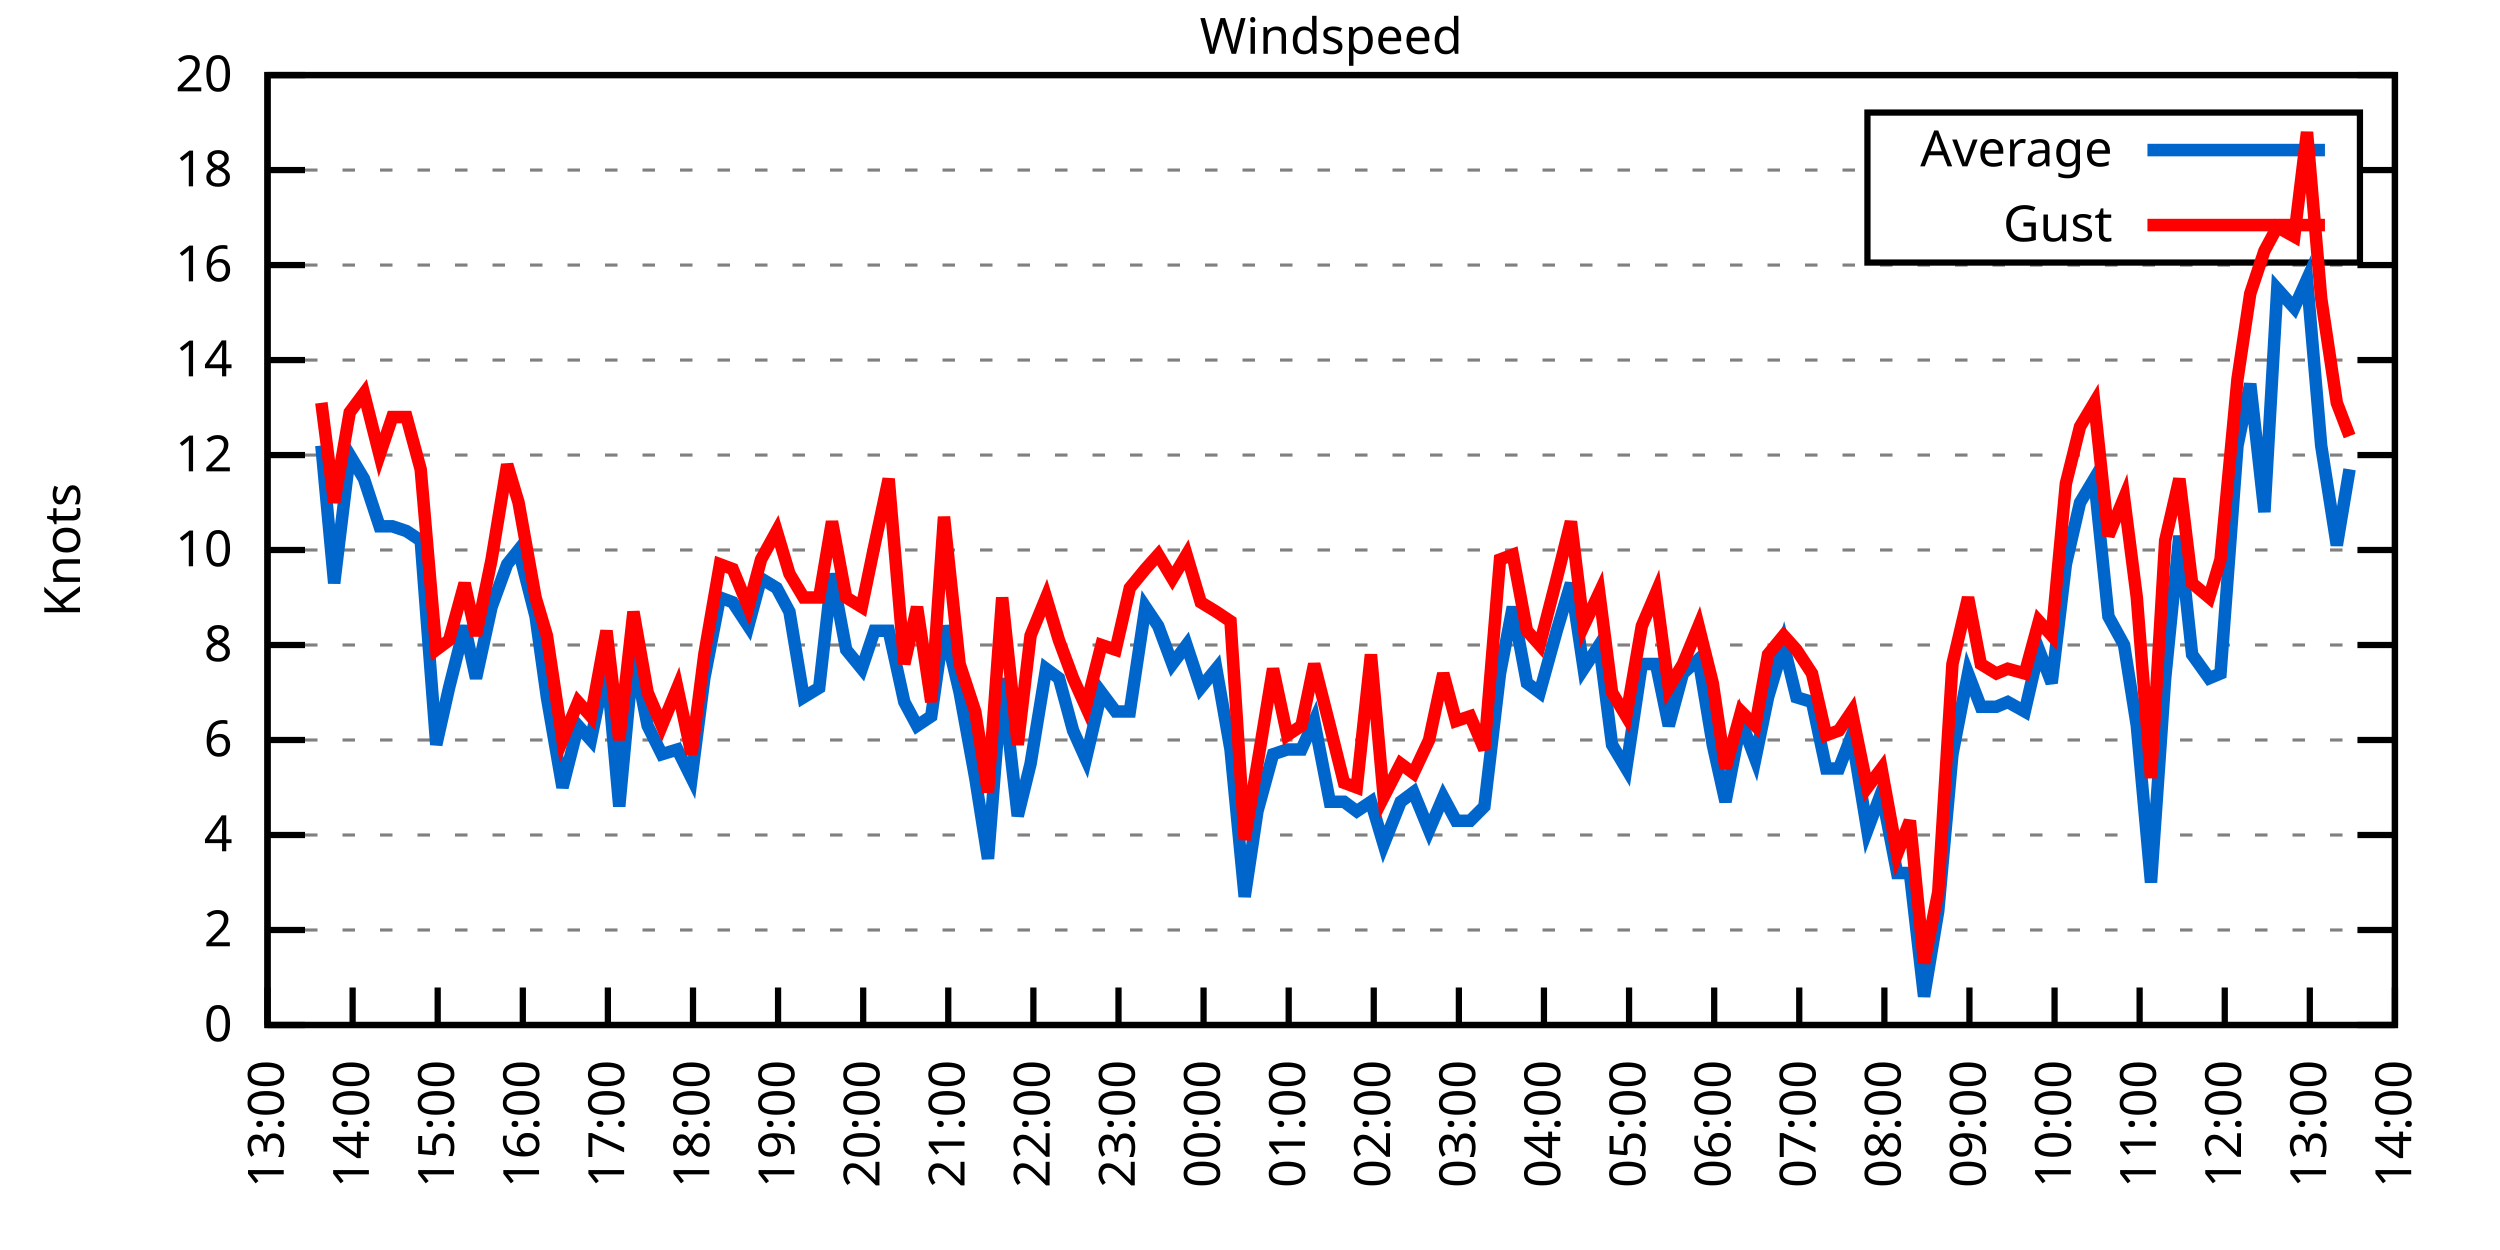
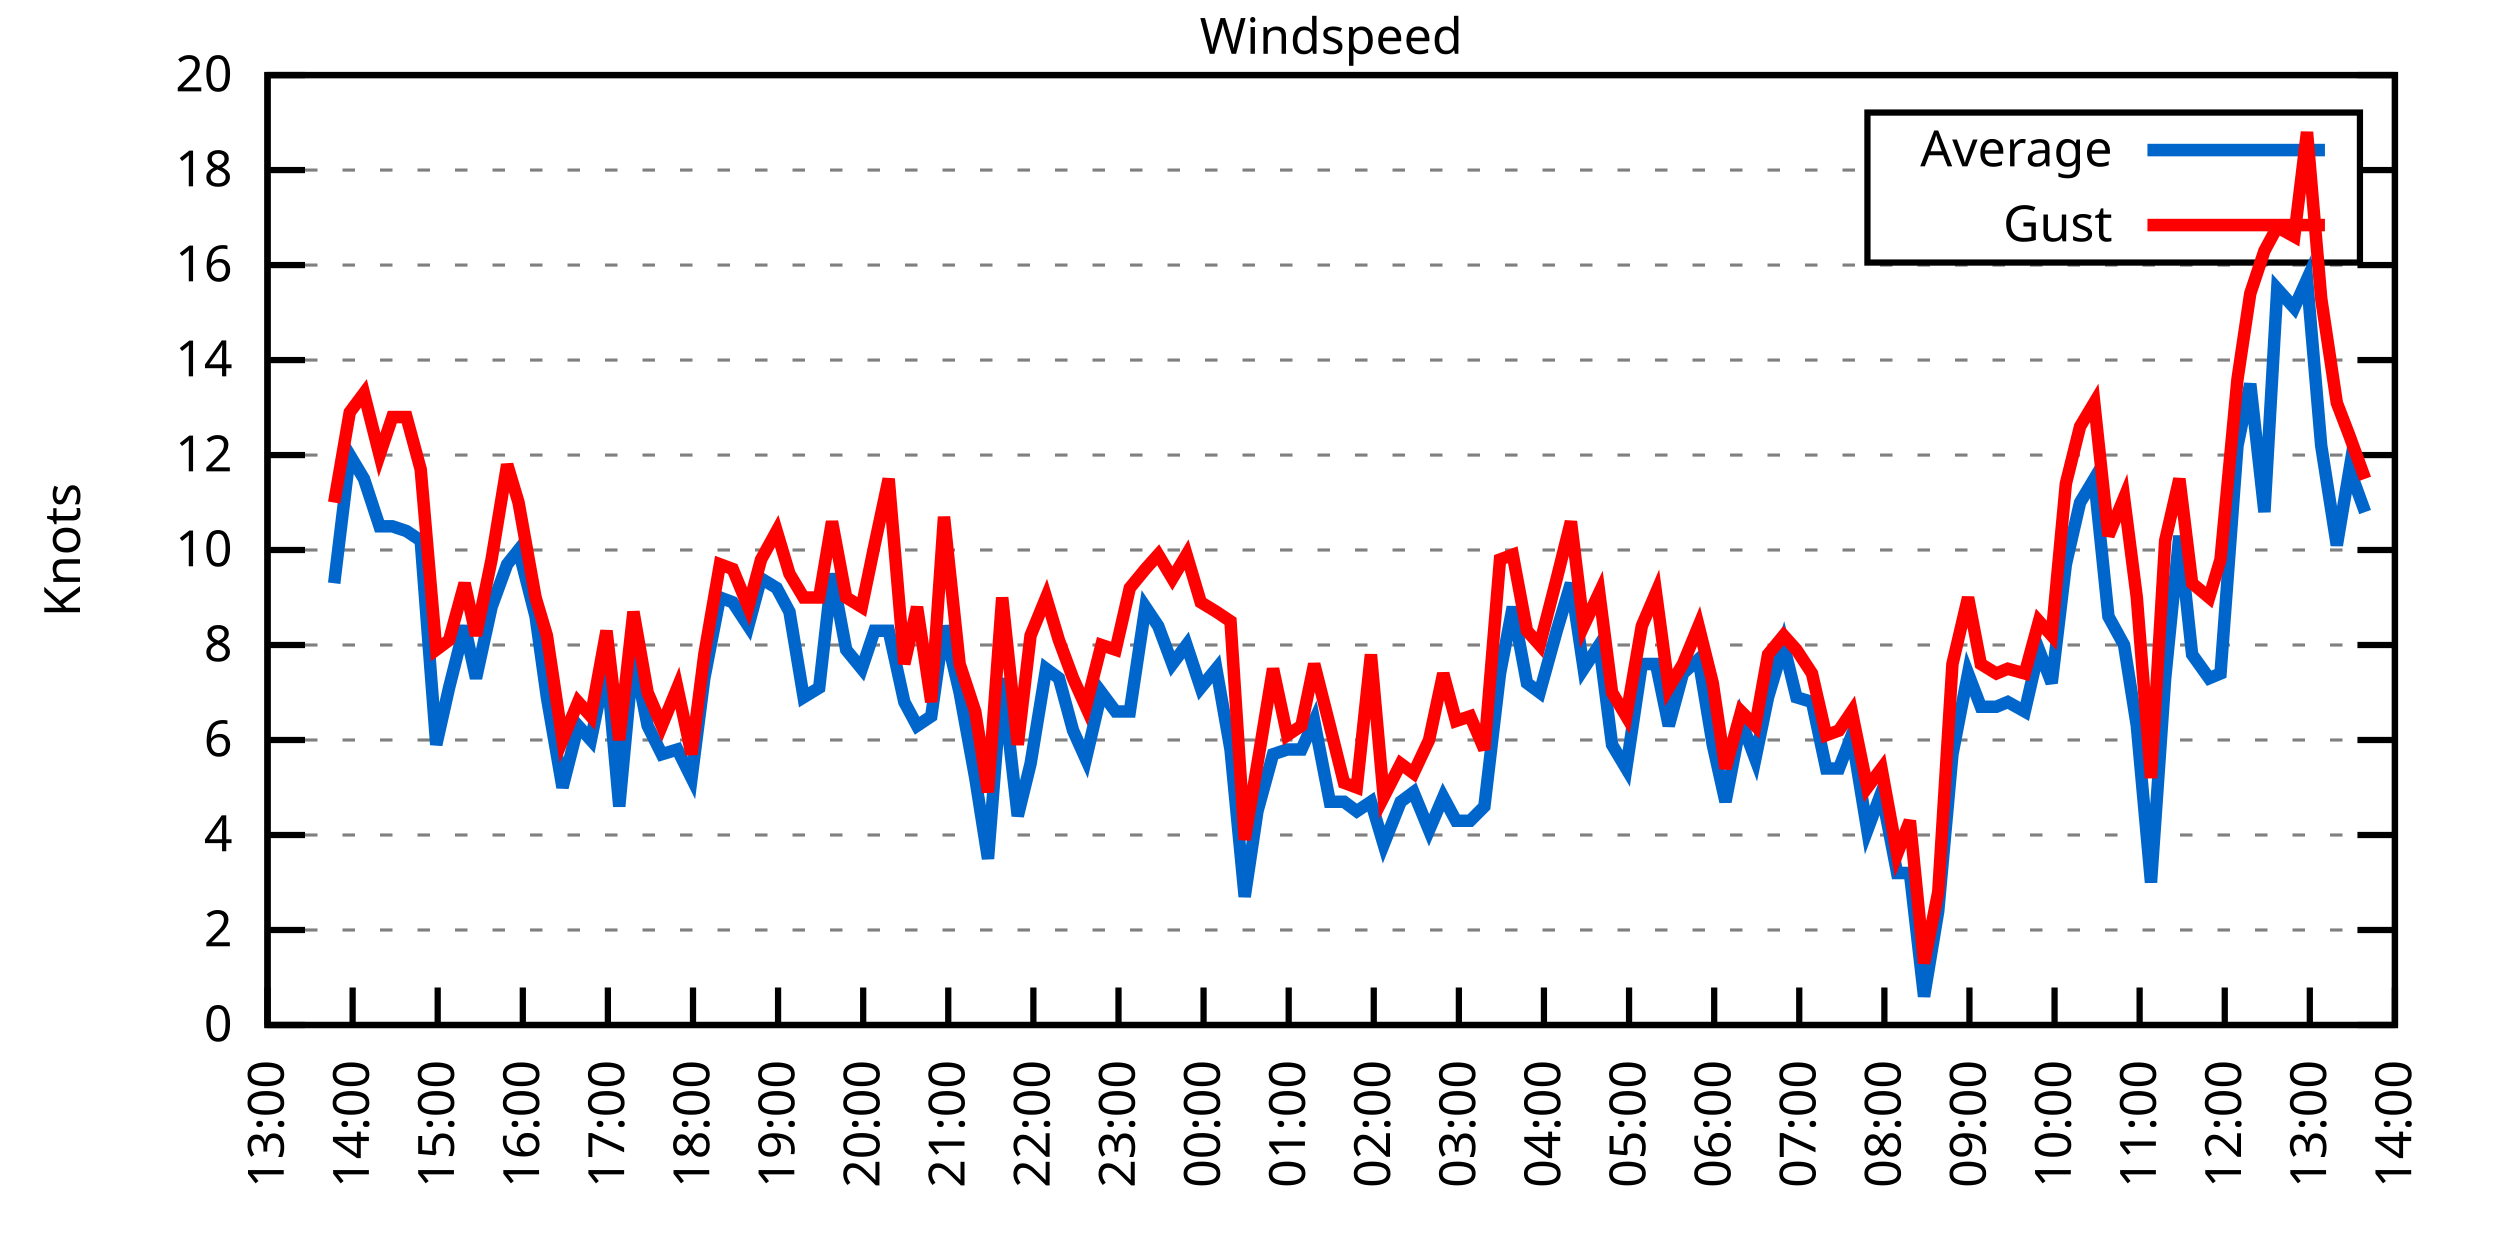
<svg xmlns="http://www.w3.org/2000/svg" xmlns:xlink="http://www.w3.org/1999/xlink" width="400" height="200" viewBox="0 0 400 200">
  <g id="gnuplot_canvas">
    <rect x="0" y="0" width="400" height="200" fill="none" />
    <defs>
      <circle id="gpDot" r="0.5" stroke-width="0.5" stroke="currentColor" />
      <path id="gpPt0" stroke-width="0.333" stroke="currentColor" d="M-1,0 h2 M0,-1 v2" />
      <path id="gpPt1" stroke-width="0.333" stroke="currentColor" d="M-1,-1 L1,1 M1,-1 L-1,1" />
      <path id="gpPt2" stroke-width="0.333" stroke="currentColor" d="M-1,0 L1,0 M0,-1 L0,1 M-1,-1 L1,1 M-1,1 L1,-1" />
      <rect id="gpPt3" stroke-width="0.333" stroke="currentColor" x="-1" y="-1" width="2" height="2" />
      <rect id="gpPt4" stroke-width="0.333" stroke="currentColor" fill="currentColor" x="-1" y="-1" width="2" height="2" />
      <circle id="gpPt5" stroke-width="0.333" stroke="currentColor" cx="0" cy="0" r="1" />
      <use xlink:href="#gpPt5" id="gpPt6" fill="currentColor" stroke="none" />
      <path id="gpPt7" stroke-width="0.333" stroke="currentColor" d="M0,-1.33 L-1.33,0.67 L1.33,0.67 z" />
      <use xlink:href="#gpPt7" id="gpPt8" fill="currentColor" stroke="none" />
      <use xlink:href="#gpPt7" id="gpPt9" stroke="currentColor" transform="rotate(180)" />
      <use xlink:href="#gpPt9" id="gpPt10" fill="currentColor" stroke="none" />
      <use xlink:href="#gpPt3" id="gpPt11" stroke="currentColor" transform="rotate(45)" />
      <use xlink:href="#gpPt11" id="gpPt12" fill="currentColor" stroke="none" />
      <path id="gpPt13" stroke-width="0.333" stroke="currentColor" d="M0,1.330 L1.265,0.411 L0.782,-1.067 L-0.782,-1.076 L-1.265,0.411 z" />
      <use xlink:href="#gpPt13" id="gpPt14" fill="currentColor" stroke="none" />
      <filter id="textbox" filterUnits="objectBoundingBox" x="0" y="0" height="1" width="1">
        <feFlood flood-color="white" flood-opacity="1" result="bgnd" />
        <feComposite in="SourceGraphic" in2="bgnd" operator="atop" />
      </filter>
      <filter id="greybox" filterUnits="objectBoundingBox" x="0" y="0" height="1" width="1">
        <feFlood flood-color="lightgrey" flood-opacity="1" result="grey" />
        <feComposite in="SourceGraphic" in2="grey" operator="atop" />
      </filter>
    </defs>
    <g fill="none" color="white" stroke="currentColor" stroke-width="1.00" stroke-linecap="butt" stroke-linejoin="miter">
</g>
    <g fill="none" color="black" stroke="currentColor" stroke-width="1.00" stroke-linecap="butt" stroke-linejoin="miter">
      <g stroke="none" shape-rendering="crispEdges">
        <polygon fill="rgb(255, 255, 255)" points="42.80,164.00 383.18,164.00 383.18,12.02 42.80,12.02 " />
      </g>
    </g>
    <g fill="none" color="black" stroke="currentColor" stroke-width="1.00" stroke-linecap="butt" stroke-linejoin="miter">
</g>
    <g fill="none" color="black" stroke="black" stroke-width="0.50" stroke-linecap="butt" stroke-linejoin="miter">
</g>
    <g fill="none" color="gray" stroke="currentColor" stroke-width="0.50" stroke-linecap="butt" stroke-linejoin="miter">
      <path stroke="gray" stroke-dasharray="2,4" class="gridline" d="M42.80,164.00 L383.19,164.00  " />
    </g>
    <g fill="none" color="gray" stroke="gray" stroke-width="1.00" stroke-linecap="butt" stroke-linejoin="miter">
</g>
    <g fill="none" color="black" stroke="currentColor" stroke-width="1.00" stroke-linecap="butt" stroke-linejoin="miter">
      <path stroke="black" d="M42.80,164.00 L48.80,164.00 M383.19,164.00 L377.19,164.00  " />
      <g transform="translate(37.20,166.60)" stroke="none" fill="black" font-family="Sans" font-size="8.00" text-anchor="end">
        <text>
          <tspan font-family="Sans"> 0</tspan>
        </text>
      </g>
    </g>
    <g fill="none" color="black" stroke="currentColor" stroke-width="1.00" stroke-linecap="butt" stroke-linejoin="miter">
</g>
    <g fill="none" color="black" stroke="black" stroke-width="0.50" stroke-linecap="butt" stroke-linejoin="miter">
</g>
    <g fill="none" color="gray" stroke="currentColor" stroke-width="0.50" stroke-linecap="butt" stroke-linejoin="miter">
      <path stroke="gray" stroke-dasharray="2,4" class="gridline" d="M42.80,148.80 L383.19,148.80  " />
    </g>
    <g fill="none" color="gray" stroke="gray" stroke-width="1.00" stroke-linecap="butt" stroke-linejoin="miter">
</g>
    <g fill="none" color="black" stroke="currentColor" stroke-width="1.00" stroke-linecap="butt" stroke-linejoin="miter">
      <path stroke="black" d="M42.80,148.80 L48.80,148.80 M383.19,148.80 L377.19,148.80  " />
      <g transform="translate(37.20,151.40)" stroke="none" fill="black" font-family="Sans" font-size="8.00" text-anchor="end">
        <text>
          <tspan font-family="Sans"> 2</tspan>
        </text>
      </g>
    </g>
    <g fill="none" color="black" stroke="currentColor" stroke-width="1.00" stroke-linecap="butt" stroke-linejoin="miter">
</g>
    <g fill="none" color="black" stroke="black" stroke-width="0.50" stroke-linecap="butt" stroke-linejoin="miter">
</g>
    <g fill="none" color="gray" stroke="currentColor" stroke-width="0.50" stroke-linecap="butt" stroke-linejoin="miter">
      <path stroke="gray" stroke-dasharray="2,4" class="gridline" d="M42.80,133.60 L383.19,133.60  " />
    </g>
    <g fill="none" color="gray" stroke="gray" stroke-width="1.00" stroke-linecap="butt" stroke-linejoin="miter">
</g>
    <g fill="none" color="black" stroke="currentColor" stroke-width="1.00" stroke-linecap="butt" stroke-linejoin="miter">
      <path stroke="black" d="M42.80,133.60 L48.80,133.60 M383.19,133.60 L377.19,133.60  " />
      <g transform="translate(37.20,136.20)" stroke="none" fill="black" font-family="Sans" font-size="8.00" text-anchor="end">
        <text>
          <tspan font-family="Sans"> 4</tspan>
        </text>
      </g>
    </g>
    <g fill="none" color="black" stroke="currentColor" stroke-width="1.00" stroke-linecap="butt" stroke-linejoin="miter">
</g>
    <g fill="none" color="black" stroke="black" stroke-width="0.50" stroke-linecap="butt" stroke-linejoin="miter">
</g>
    <g fill="none" color="gray" stroke="currentColor" stroke-width="0.50" stroke-linecap="butt" stroke-linejoin="miter">
      <path stroke="gray" stroke-dasharray="2,4" class="gridline" d="M42.80,118.40 L383.19,118.40  " />
    </g>
    <g fill="none" color="gray" stroke="gray" stroke-width="1.00" stroke-linecap="butt" stroke-linejoin="miter">
</g>
    <g fill="none" color="black" stroke="currentColor" stroke-width="1.00" stroke-linecap="butt" stroke-linejoin="miter">
      <path stroke="black" d="M42.80,118.40 L48.80,118.40 M383.19,118.40 L377.19,118.40  " />
      <g transform="translate(37.20,121.00)" stroke="none" fill="black" font-family="Sans" font-size="8.00" text-anchor="end">
        <text>
          <tspan font-family="Sans"> 6</tspan>
        </text>
      </g>
    </g>
    <g fill="none" color="black" stroke="currentColor" stroke-width="1.00" stroke-linecap="butt" stroke-linejoin="miter">
</g>
    <g fill="none" color="black" stroke="black" stroke-width="0.50" stroke-linecap="butt" stroke-linejoin="miter">
</g>
    <g fill="none" color="gray" stroke="currentColor" stroke-width="0.50" stroke-linecap="butt" stroke-linejoin="miter">
      <path stroke="gray" stroke-dasharray="2,4" class="gridline" d="M42.80,103.20 L383.19,103.20  " />
    </g>
    <g fill="none" color="gray" stroke="gray" stroke-width="1.00" stroke-linecap="butt" stroke-linejoin="miter">
</g>
    <g fill="none" color="black" stroke="currentColor" stroke-width="1.00" stroke-linecap="butt" stroke-linejoin="miter">
      <path stroke="black" d="M42.80,103.20 L48.80,103.20 M383.19,103.20 L377.19,103.20  " />
      <g transform="translate(37.20,105.80)" stroke="none" fill="black" font-family="Sans" font-size="8.00" text-anchor="end">
        <text>
          <tspan font-family="Sans"> 8</tspan>
        </text>
      </g>
    </g>
    <g fill="none" color="black" stroke="currentColor" stroke-width="1.00" stroke-linecap="butt" stroke-linejoin="miter">
</g>
    <g fill="none" color="black" stroke="black" stroke-width="0.50" stroke-linecap="butt" stroke-linejoin="miter">
</g>
    <g fill="none" color="gray" stroke="currentColor" stroke-width="0.50" stroke-linecap="butt" stroke-linejoin="miter">
      <path stroke="gray" stroke-dasharray="2,4" class="gridline" d="M42.80,88.00 L383.19,88.00  " />
    </g>
    <g fill="none" color="gray" stroke="gray" stroke-width="1.00" stroke-linecap="butt" stroke-linejoin="miter">
</g>
    <g fill="none" color="black" stroke="currentColor" stroke-width="1.00" stroke-linecap="butt" stroke-linejoin="miter">
      <path stroke="black" d="M42.80,88.00 L48.80,88.00 M383.19,88.00 L377.19,88.00  " />
      <g transform="translate(37.20,90.60)" stroke="none" fill="black" font-family="Sans" font-size="8.00" text-anchor="end">
        <text>
          <tspan font-family="Sans"> 10</tspan>
        </text>
      </g>
    </g>
    <g fill="none" color="black" stroke="currentColor" stroke-width="1.00" stroke-linecap="butt" stroke-linejoin="miter">
</g>
    <g fill="none" color="black" stroke="black" stroke-width="0.50" stroke-linecap="butt" stroke-linejoin="miter">
</g>
    <g fill="none" color="gray" stroke="currentColor" stroke-width="0.50" stroke-linecap="butt" stroke-linejoin="miter">
      <path stroke="gray" stroke-dasharray="2,4" class="gridline" d="M42.80,72.81 L383.19,72.81  " />
    </g>
    <g fill="none" color="gray" stroke="gray" stroke-width="1.00" stroke-linecap="butt" stroke-linejoin="miter">
</g>
    <g fill="none" color="black" stroke="currentColor" stroke-width="1.00" stroke-linecap="butt" stroke-linejoin="miter">
      <path stroke="black" d="M42.80,72.81 L48.80,72.81 M383.19,72.81 L377.19,72.81  " />
      <g transform="translate(37.20,75.41)" stroke="none" fill="black" font-family="Sans" font-size="8.00" text-anchor="end">
        <text>
          <tspan font-family="Sans"> 12</tspan>
        </text>
      </g>
    </g>
    <g fill="none" color="black" stroke="currentColor" stroke-width="1.00" stroke-linecap="butt" stroke-linejoin="miter">
</g>
    <g fill="none" color="black" stroke="black" stroke-width="0.50" stroke-linecap="butt" stroke-linejoin="miter">
</g>
    <g fill="none" color="gray" stroke="currentColor" stroke-width="0.50" stroke-linecap="butt" stroke-linejoin="miter">
      <path stroke="gray" stroke-dasharray="2,4" class="gridline" d="M42.80,57.61 L383.19,57.61  " />
    </g>
    <g fill="none" color="gray" stroke="gray" stroke-width="1.00" stroke-linecap="butt" stroke-linejoin="miter">
</g>
    <g fill="none" color="black" stroke="currentColor" stroke-width="1.00" stroke-linecap="butt" stroke-linejoin="miter">
      <path stroke="black" d="M42.80,57.61 L48.80,57.61 M383.19,57.61 L377.19,57.61  " />
      <g transform="translate(37.20,60.21)" stroke="none" fill="black" font-family="Sans" font-size="8.00" text-anchor="end">
        <text>
          <tspan font-family="Sans"> 14</tspan>
        </text>
      </g>
    </g>
    <g fill="none" color="black" stroke="currentColor" stroke-width="1.00" stroke-linecap="butt" stroke-linejoin="miter">
</g>
    <g fill="none" color="black" stroke="black" stroke-width="0.50" stroke-linecap="butt" stroke-linejoin="miter">
</g>
    <g fill="none" color="gray" stroke="currentColor" stroke-width="0.50" stroke-linecap="butt" stroke-linejoin="miter">
      <path stroke="gray" stroke-dasharray="2,4" class="gridline" d="M42.80,42.41 L383.19,42.41  " />
    </g>
    <g fill="none" color="gray" stroke="gray" stroke-width="1.00" stroke-linecap="butt" stroke-linejoin="miter">
</g>
    <g fill="none" color="black" stroke="currentColor" stroke-width="1.00" stroke-linecap="butt" stroke-linejoin="miter">
      <path stroke="black" d="M42.80,42.41 L48.80,42.41 M383.19,42.41 L377.19,42.41  " />
      <g transform="translate(37.20,45.01)" stroke="none" fill="black" font-family="Sans" font-size="8.00" text-anchor="end">
        <text>
          <tspan font-family="Sans"> 16</tspan>
        </text>
      </g>
    </g>
    <g fill="none" color="black" stroke="currentColor" stroke-width="1.00" stroke-linecap="butt" stroke-linejoin="miter">
</g>
    <g fill="none" color="black" stroke="black" stroke-width="0.50" stroke-linecap="butt" stroke-linejoin="miter">
</g>
    <g fill="none" color="gray" stroke="currentColor" stroke-width="0.50" stroke-linecap="butt" stroke-linejoin="miter">
      <path stroke="gray" stroke-dasharray="2,4" class="gridline" d="M42.80,27.21 L298.79,27.21 M377.59,27.21 L383.19,27.21  " />
    </g>
    <g fill="none" color="gray" stroke="gray" stroke-width="1.00" stroke-linecap="butt" stroke-linejoin="miter">
</g>
    <g fill="none" color="black" stroke="currentColor" stroke-width="1.00" stroke-linecap="butt" stroke-linejoin="miter">
      <path stroke="black" d="M42.80,27.21 L48.80,27.21 M383.19,27.21 L377.19,27.21  " />
      <g transform="translate(37.20,29.81)" stroke="none" fill="black" font-family="Sans" font-size="8.00" text-anchor="end">
        <text>
          <tspan font-family="Sans"> 18</tspan>
        </text>
      </g>
    </g>
    <g fill="none" color="black" stroke="currentColor" stroke-width="1.00" stroke-linecap="butt" stroke-linejoin="miter">
</g>
    <g fill="none" color="black" stroke="black" stroke-width="0.50" stroke-linecap="butt" stroke-linejoin="miter">
</g>
    <g fill="none" color="gray" stroke="currentColor" stroke-width="0.50" stroke-linecap="butt" stroke-linejoin="miter">
      <path stroke="gray" stroke-dasharray="2,4" class="gridline" d="M42.80,12.01 L383.19,12.01  " />
    </g>
    <g fill="none" color="gray" stroke="gray" stroke-width="1.00" stroke-linecap="butt" stroke-linejoin="miter">
</g>
    <g fill="none" color="black" stroke="currentColor" stroke-width="1.00" stroke-linecap="butt" stroke-linejoin="miter">
      <path stroke="black" d="M42.80,12.01 L48.80,12.01 M383.19,12.01 L377.19,12.01  " />
      <g transform="translate(37.20,14.61)" stroke="none" fill="black" font-family="Sans" font-size="8.00" text-anchor="end">
        <text>
          <tspan font-family="Sans"> 20</tspan>
        </text>
      </g>
    </g>
    <g fill="none" color="black" stroke="currentColor" stroke-width="1.00" stroke-linecap="butt" stroke-linejoin="miter">
      <path stroke="black" d="M42.80,164.00 L42.80,158.00  " />
      <g transform="translate(45.40,169.60) rotate(270.00)" stroke="none" fill="black" font-family="Sans" font-size="8.00" text-anchor="end">
        <text>
          <tspan font-family="Sans">13:00</tspan>
        </text>
      </g>
    </g>
    <g fill="none" color="black" stroke="currentColor" stroke-width="1.00" stroke-linecap="butt" stroke-linejoin="miter">
      <path stroke="black" d="M56.42,164.00 L56.42,158.00  " />
      <g transform="translate(59.02,169.60) rotate(270.00)" stroke="none" fill="black" font-family="Sans" font-size="8.00" text-anchor="end">
        <text>
          <tspan font-family="Sans">14:00</tspan>
        </text>
      </g>
    </g>
    <g fill="none" color="black" stroke="currentColor" stroke-width="1.00" stroke-linecap="butt" stroke-linejoin="miter">
      <path stroke="black" d="M70.03,164.00 L70.03,158.00  " />
      <g transform="translate(72.63,169.60) rotate(270.00)" stroke="none" fill="black" font-family="Sans" font-size="8.00" text-anchor="end">
        <text>
          <tspan font-family="Sans">15:00</tspan>
        </text>
      </g>
    </g>
    <g fill="none" color="black" stroke="currentColor" stroke-width="1.00" stroke-linecap="butt" stroke-linejoin="miter">
      <path stroke="black" d="M83.65,164.00 L83.65,158.00  " />
      <g transform="translate(86.25,169.60) rotate(270.00)" stroke="none" fill="black" font-family="Sans" font-size="8.00" text-anchor="end">
        <text>
          <tspan font-family="Sans">16:00</tspan>
        </text>
      </g>
    </g>
    <g fill="none" color="black" stroke="currentColor" stroke-width="1.00" stroke-linecap="butt" stroke-linejoin="miter">
      <path stroke="black" d="M97.26,164.00 L97.26,158.00  " />
      <g transform="translate(99.86,169.60) rotate(270.00)" stroke="none" fill="black" font-family="Sans" font-size="8.00" text-anchor="end">
        <text>
          <tspan font-family="Sans">17:00</tspan>
        </text>
      </g>
    </g>
    <g fill="none" color="black" stroke="currentColor" stroke-width="1.00" stroke-linecap="butt" stroke-linejoin="miter">
      <path stroke="black" d="M110.88,164.00 L110.88,158.00  " />
      <g transform="translate(113.48,169.60) rotate(270.00)" stroke="none" fill="black" font-family="Sans" font-size="8.00" text-anchor="end">
        <text>
          <tspan font-family="Sans">18:00</tspan>
        </text>
      </g>
    </g>
    <g fill="none" color="black" stroke="currentColor" stroke-width="1.00" stroke-linecap="butt" stroke-linejoin="miter">
      <path stroke="black" d="M124.49,164.00 L124.49,158.00  " />
      <g transform="translate(127.09,169.60) rotate(270.00)" stroke="none" fill="black" font-family="Sans" font-size="8.00" text-anchor="end">
        <text>
          <tspan font-family="Sans">19:00</tspan>
        </text>
      </g>
    </g>
    <g fill="none" color="black" stroke="currentColor" stroke-width="1.00" stroke-linecap="butt" stroke-linejoin="miter">
      <path stroke="black" d="M138.11,164.00 L138.11,158.00  " />
      <g transform="translate(140.71,169.60) rotate(270.00)" stroke="none" fill="black" font-family="Sans" font-size="8.00" text-anchor="end">
        <text>
          <tspan font-family="Sans">20:00</tspan>
        </text>
      </g>
    </g>
    <g fill="none" color="black" stroke="currentColor" stroke-width="1.00" stroke-linecap="butt" stroke-linejoin="miter">
      <path stroke="black" d="M151.72,164.00 L151.72,158.00  " />
      <g transform="translate(154.32,169.60) rotate(270.00)" stroke="none" fill="black" font-family="Sans" font-size="8.00" text-anchor="end">
        <text>
          <tspan font-family="Sans">21:00</tspan>
        </text>
      </g>
    </g>
    <g fill="none" color="black" stroke="currentColor" stroke-width="1.00" stroke-linecap="butt" stroke-linejoin="miter">
      <path stroke="black" d="M165.34,164.00 L165.34,158.00  " />
      <g transform="translate(167.94,169.60) rotate(270.00)" stroke="none" fill="black" font-family="Sans" font-size="8.00" text-anchor="end">
        <text>
          <tspan font-family="Sans">22:00</tspan>
        </text>
      </g>
    </g>
    <g fill="none" color="black" stroke="currentColor" stroke-width="1.00" stroke-linecap="butt" stroke-linejoin="miter">
      <path stroke="black" d="M178.96,164.00 L178.96,158.00  " />
      <g transform="translate(181.56,169.60) rotate(270.00)" stroke="none" fill="black" font-family="Sans" font-size="8.00" text-anchor="end">
        <text>
          <tspan font-family="Sans">23:00</tspan>
        </text>
      </g>
    </g>
    <g fill="none" color="black" stroke="currentColor" stroke-width="1.00" stroke-linecap="butt" stroke-linejoin="miter">
      <path stroke="black" d="M192.57,164.00 L192.57,158.00  " />
      <g transform="translate(195.17,169.60) rotate(270.00)" stroke="none" fill="black" font-family="Sans" font-size="8.00" text-anchor="end">
        <text>
          <tspan font-family="Sans">00:00</tspan>
        </text>
      </g>
    </g>
    <g fill="none" color="black" stroke="currentColor" stroke-width="1.00" stroke-linecap="butt" stroke-linejoin="miter">
      <path stroke="black" d="M206.19,164.00 L206.19,158.00  " />
      <g transform="translate(208.79,169.60) rotate(270.00)" stroke="none" fill="black" font-family="Sans" font-size="8.00" text-anchor="end">
        <text>
          <tspan font-family="Sans">01:00</tspan>
        </text>
      </g>
    </g>
    <g fill="none" color="black" stroke="currentColor" stroke-width="1.00" stroke-linecap="butt" stroke-linejoin="miter">
      <path stroke="black" d="M219.80,164.00 L219.80,158.00  " />
      <g transform="translate(222.40,169.60) rotate(270.00)" stroke="none" fill="black" font-family="Sans" font-size="8.00" text-anchor="end">
        <text>
          <tspan font-family="Sans">02:00</tspan>
        </text>
      </g>
    </g>
    <g fill="none" color="black" stroke="currentColor" stroke-width="1.00" stroke-linecap="butt" stroke-linejoin="miter">
      <path stroke="black" d="M233.42,164.00 L233.42,158.00  " />
      <g transform="translate(236.02,169.60) rotate(270.00)" stroke="none" fill="black" font-family="Sans" font-size="8.00" text-anchor="end">
        <text>
          <tspan font-family="Sans">03:00</tspan>
        </text>
      </g>
    </g>
    <g fill="none" color="black" stroke="currentColor" stroke-width="1.00" stroke-linecap="butt" stroke-linejoin="miter">
      <path stroke="black" d="M247.03,164.00 L247.03,158.00  " />
      <g transform="translate(249.63,169.60) rotate(270.00)" stroke="none" fill="black" font-family="Sans" font-size="8.00" text-anchor="end">
        <text>
          <tspan font-family="Sans">04:00</tspan>
        </text>
      </g>
    </g>
    <g fill="none" color="black" stroke="currentColor" stroke-width="1.00" stroke-linecap="butt" stroke-linejoin="miter">
      <path stroke="black" d="M260.65,164.00 L260.65,158.00  " />
      <g transform="translate(263.25,169.60) rotate(270.00)" stroke="none" fill="black" font-family="Sans" font-size="8.00" text-anchor="end">
        <text>
          <tspan font-family="Sans">05:00</tspan>
        </text>
      </g>
    </g>
    <g fill="none" color="black" stroke="currentColor" stroke-width="1.00" stroke-linecap="butt" stroke-linejoin="miter">
      <path stroke="black" d="M274.27,164.00 L274.27,158.00  " />
      <g transform="translate(276.87,169.60) rotate(270.00)" stroke="none" fill="black" font-family="Sans" font-size="8.00" text-anchor="end">
        <text>
          <tspan font-family="Sans">06:00</tspan>
        </text>
      </g>
    </g>
    <g fill="none" color="black" stroke="currentColor" stroke-width="1.00" stroke-linecap="butt" stroke-linejoin="miter">
      <path stroke="black" d="M287.88,164.00 L287.88,158.00  " />
      <g transform="translate(290.48,169.60) rotate(270.00)" stroke="none" fill="black" font-family="Sans" font-size="8.00" text-anchor="end">
        <text>
          <tspan font-family="Sans">07:00</tspan>
        </text>
      </g>
    </g>
    <g fill="none" color="black" stroke="currentColor" stroke-width="1.00" stroke-linecap="butt" stroke-linejoin="miter">
      <path stroke="black" d="M301.50,164.00 L301.50,158.00  " />
      <g transform="translate(304.10,169.60) rotate(270.00)" stroke="none" fill="black" font-family="Sans" font-size="8.00" text-anchor="end">
        <text>
          <tspan font-family="Sans">08:00</tspan>
        </text>
      </g>
    </g>
    <g fill="none" color="black" stroke="currentColor" stroke-width="1.00" stroke-linecap="butt" stroke-linejoin="miter">
      <path stroke="black" d="M315.11,164.00 L315.11,158.00  " />
      <g transform="translate(317.71,169.60) rotate(270.00)" stroke="none" fill="black" font-family="Sans" font-size="8.00" text-anchor="end">
        <text>
          <tspan font-family="Sans">09:00</tspan>
        </text>
      </g>
    </g>
    <g fill="none" color="black" stroke="currentColor" stroke-width="1.00" stroke-linecap="butt" stroke-linejoin="miter">
      <path stroke="black" d="M328.73,164.00 L328.73,158.00  " />
      <g transform="translate(331.33,169.60) rotate(270.00)" stroke="none" fill="black" font-family="Sans" font-size="8.00" text-anchor="end">
        <text>
          <tspan font-family="Sans">10:00</tspan>
        </text>
      </g>
    </g>
    <g fill="none" color="black" stroke="currentColor" stroke-width="1.00" stroke-linecap="butt" stroke-linejoin="miter">
      <path stroke="black" d="M342.34,164.00 L342.34,158.00  " />
      <g transform="translate(344.94,169.60) rotate(270.00)" stroke="none" fill="black" font-family="Sans" font-size="8.00" text-anchor="end">
        <text>
          <tspan font-family="Sans">11:00</tspan>
        </text>
      </g>
    </g>
    <g fill="none" color="black" stroke="currentColor" stroke-width="1.00" stroke-linecap="butt" stroke-linejoin="miter">
      <path stroke="black" d="M355.96,164.00 L355.96,158.00  " />
      <g transform="translate(358.56,169.60) rotate(270.00)" stroke="none" fill="black" font-family="Sans" font-size="8.00" text-anchor="end">
        <text>
          <tspan font-family="Sans">12:00</tspan>
        </text>
      </g>
    </g>
    <g fill="none" color="black" stroke="currentColor" stroke-width="1.00" stroke-linecap="butt" stroke-linejoin="miter">
      <path stroke="black" d="M369.57,164.00 L369.57,158.00  " />
      <g transform="translate(372.17,169.60) rotate(270.00)" stroke="none" fill="black" font-family="Sans" font-size="8.00" text-anchor="end">
        <text>
          <tspan font-family="Sans">13:00</tspan>
        </text>
      </g>
    </g>
    <g fill="none" color="black" stroke="currentColor" stroke-width="1.00" stroke-linecap="butt" stroke-linejoin="miter">
      <path stroke="black" d="M383.19,164.00 L383.19,158.00  " />
      <g transform="translate(385.79,169.60) rotate(270.00)" stroke="none" fill="black" font-family="Sans" font-size="8.00" text-anchor="end">
        <text>
          <tspan font-family="Sans">14:00</tspan>
        </text>
      </g>
    </g>
    <g fill="none" color="black" stroke="currentColor" stroke-width="1.00" stroke-linecap="butt" stroke-linejoin="miter">
</g>
    <g fill="none" color="black" stroke="currentColor" stroke-width="1.00" stroke-linecap="butt" stroke-linejoin="miter">
      <path stroke="black" d="M42.80,12.01 L42.80,164.00 L383.19,164.00 L383.19,12.01 L42.80,12.01 Z  " />
    </g>
    <g fill="none" color="black" stroke="currentColor" stroke-width="1.00" stroke-linecap="butt" stroke-linejoin="miter">
</g>
    <g fill="none" color="black" stroke="currentColor" stroke-width="1.00" stroke-linecap="butt" stroke-linejoin="miter">
      <path stroke="black" d="M298.79,42.01 L298.79,18.01 L377.59,18.01 L377.59,42.01 L298.79,42.01 Z  " />
    </g>
    <g id="Windspeed_plot_1">
      <g fill="none" color="white" stroke="black" stroke-width="2.00" stroke-linecap="butt" stroke-linejoin="miter">
</g>
      <g fill="none" color="black" stroke="currentColor" stroke-width="2.00" stroke-linecap="butt" stroke-linejoin="miter">
        <g transform="translate(337.99,26.61)" stroke="none" fill="black" font-family="Sans" font-size="8.00" text-anchor="end">
          <text>
            <tspan font-family="Sans">Average</tspan>
          </text>
        </g>
      </g>
      <g fill="none" color="black" stroke="currentColor" stroke-width="2.00" stroke-linecap="butt" stroke-linejoin="miter">
-         <path stroke="rgb(  0, 102, 204)" d="M343.59,24.01 L371.99,24.01 M51.42,71.29 L53.47,93.32 L55.96,72.81 L58.23,76.61 L60.73,84.21 L62.77,84.21   L65.04,84.97 L67.31,86.49 L69.80,119.16 L71.85,110.04 L74.34,100.16 L76.16,108.52 L78.65,97.12 L81.15,90.28   L82.97,88.00 L85.69,98.64 L87.50,111.56 L90.00,126.00 L92.50,116.12 L94.54,118.40 L97.04,106.24 L99.08,129.04   L101.35,104.72 L103.62,116.12 L105.89,120.68 L108.38,119.92 L110.65,124.48 L112.69,108.52 L115.19,95.60 L117.23,96.36   L119.73,100.16 L121.77,92.56 L124.27,94.08 L126.31,97.88 L128.58,111.56 L131.07,110.04 L133.12,91.80 L135.39,103.96   L137.88,107.00 L139.92,100.92 L142.19,100.92 L144.69,112.32 L146.73,116.12 L149.00,114.60 L151.04,100.16 L153.54,110.80   L156.04,124.48 L158.08,137.40 L160.35,108.52 L162.84,130.56 L164.89,122.20 L167.38,107.00 L169.43,108.52 L171.69,116.88   L173.74,121.44 L176.23,110.80 L178.50,113.84 L180.77,113.84 L183.27,97.12 L185.31,100.16 L187.58,106.24 L189.85,103.20   L192.12,110.04 L194.61,107.00 L196.88,119.92 L199.15,143.48 L201.19,129.80 L203.69,120.68 L205.96,119.92 L208.23,119.92   L210.27,115.36 L212.77,128.28 L215.04,128.28 L217.08,129.80 L219.35,128.28 L221.39,135.12 L224.11,128.28 L226.16,126.76   L228.65,132.84 L230.92,127.52 L232.96,131.32 L235.23,131.32 L237.50,129.04 L240.00,107.76 L242.04,97.12 L244.31,109.28   L246.35,110.80 L249.08,100.92 L251.35,93.32 L253.39,107.00 L255.88,103.20 L257.93,119.16 L260.20,122.96 L262.69,106.24   L264.96,106.24 L267.00,116.12 L269.27,107.76 L271.77,105.48 L274.04,119.16 L276.08,128.28 L278.58,115.36 L280.85,121.44   L282.89,111.56 L285.38,103.20 L287.43,111.56 L289.92,112.32 L292.19,122.96 L294.23,122.96 L296.28,117.64 L298.77,132.84   L301.04,126.76 L303.54,139.68 L305.58,139.68 L307.85,159.44 L310.12,145.76 L312.39,120.68 L314.89,107.76 L316.93,113.08   L319.42,113.08 L321.24,112.32 L323.96,113.84 L326.23,103.96 L328.27,109.28 L330.54,90.28 L332.81,80.41 L335.08,76.61   L337.35,98.64 L339.85,103.20 L341.89,116.12 L344.16,141.20 L346.43,108.52 L348.70,85.73 L350.74,104.72 L353.46,108.52   L355.28,107.76 L358.00,71.29 L360.04,61.41 L362.31,81.93 L364.36,46.21 L367.08,49.25 L369.12,44.69 L371.39,71.29   L373.89,87.25 L375.93,75.09  " />
+         <path stroke="rgb(  0, 102, 204)" d="M343.59,24.01 L371.99,24.01 M53.47,93.32 L55.96,72.81 L58.23,76.61 L60.73,84.21 L62.77,84.21 L65.04,84.97   L67.31,86.49 L69.80,119.16 L71.85,110.04 L74.34,100.16 L76.16,108.52 L78.65,97.12 L81.15,90.28 L82.97,88.00   L85.69,98.64 L87.50,111.56 L90.00,126.00 L92.50,116.12 L94.54,118.40 L97.04,106.24 L99.08,129.04 L101.35,104.72   L103.62,116.12 L105.89,120.68 L108.38,119.92 L110.65,124.48 L112.69,108.52 L115.19,95.60 L117.23,96.36 L119.73,100.16   L121.77,92.56 L124.27,94.08 L126.31,97.88 L128.58,111.56 L131.07,110.04 L133.12,91.80 L135.39,103.96 L137.88,107.00   L139.92,100.92 L142.19,100.92 L144.69,112.32 L146.73,116.12 L149.00,114.60 L151.04,100.16 L153.54,110.80 L156.04,124.48   L158.08,137.40 L160.35,108.52 L162.84,130.56 L164.89,122.20 L167.38,107.00 L169.43,108.52 L171.69,116.88 L173.74,121.44   L176.23,110.80 L178.50,113.84 L180.77,113.84 L183.27,97.12 L185.31,100.16 L187.58,106.24 L189.85,103.20 L192.12,110.04   L194.61,107.00 L196.88,119.92 L199.15,143.48 L201.19,129.80 L203.69,120.68 L205.96,119.92 L208.23,119.92 L210.27,115.36   L212.77,128.28 L215.04,128.28 L217.08,129.80 L219.35,128.28 L221.39,135.12 L224.11,128.28 L226.16,126.76 L228.65,132.84   L230.92,127.52 L232.96,131.32 L235.23,131.32 L237.50,129.04 L240.00,107.76 L242.04,97.12 L244.31,109.28 L246.35,110.80   L249.08,100.92 L251.35,93.32 L253.39,107.00 L255.88,103.20 L257.93,119.16 L260.20,122.96 L262.69,106.24 L264.96,106.24   L267.00,116.12 L269.27,107.76 L271.77,105.48 L274.04,119.16 L276.08,128.28 L278.58,115.36 L280.85,121.44 L282.89,111.56   L285.38,103.20 L287.43,111.56 L289.92,112.32 L292.19,122.96 L294.23,122.96 L296.28,117.64 L298.77,132.84 L301.04,126.76   L303.54,139.68 L305.58,139.68 L307.85,159.44 L310.12,145.76 L312.39,120.68 L314.89,107.76 L316.93,113.08 L319.42,113.08   L321.24,112.32 L323.96,113.84 L326.23,103.96 L328.27,109.28 L330.54,90.28 L332.81,80.41 L335.08,76.61 L337.35,98.64   L339.85,103.20 L341.89,116.12 L344.16,141.20 L346.43,108.52 L348.70,85.73 L350.74,104.72 L353.46,108.52 L355.28,107.76   L358.00,71.29 L360.04,61.41 L362.31,81.93 L364.36,46.21 L367.08,49.25 L369.12,44.69 L371.39,71.29 L373.89,87.25   L375.93,75.09 L378.42,81.93  " />
      </g>
    </g>
    <g id="Windspeed_plot_2">
      <g fill="none" color="black" stroke="currentColor" stroke-width="2.00" stroke-linecap="butt" stroke-linejoin="miter">
        <g transform="translate(337.99,38.61)" stroke="none" fill="black" font-family="Sans" font-size="8.00" text-anchor="end">
          <text>
            <tspan font-family="Sans">Gust</tspan>
          </text>
        </g>
      </g>
      <g fill="none" color="black" stroke="currentColor" stroke-width="2.00" stroke-linecap="butt" stroke-linejoin="miter">
-         <path stroke="rgb(255,   0,   0)" d="M343.59,36.01 L371.99,36.01 M51.42,64.45 L53.47,80.41 L55.96,65.97 L58.23,62.93 L60.73,72.81 L62.77,66.73   L65.04,66.73 L67.31,75.09 L69.80,103.96 L71.85,102.44 L74.34,93.32 L76.16,101.68 L78.65,89.52 L81.15,74.33   L82.97,80.41 L85.69,95.60 L87.50,101.68 L90.00,118.40 L92.50,112.32 L94.54,114.60 L97.04,100.92 L99.08,118.40   L101.35,97.88 L103.62,110.80 L105.89,116.12 L108.38,110.04 L110.65,120.68 L112.69,104.72 L115.19,90.28 L117.23,91.04   L119.73,97.12 L121.77,89.52 L124.27,84.97 L126.31,91.80 L128.58,95.60 L131.07,95.60 L133.12,83.45 L135.39,95.60   L137.88,97.12 L139.92,87.25 L142.19,76.61 L144.69,106.24 L146.73,97.12 L149.00,112.32 L151.04,82.69 L153.54,106.24   L156.04,113.84 L158.08,126.76 L160.35,95.60 L162.84,119.16 L164.89,101.68 L167.38,95.60 L169.43,102.44 L171.69,108.52   L173.74,113.08 L176.23,103.20 L178.50,103.96 L180.77,94.08 L183.27,91.04 L185.31,88.76 L187.58,92.56 L189.85,88.76   L192.12,96.36 L194.61,97.88 L196.88,99.40 L199.15,134.36 L201.19,122.20 L203.69,107.00 L205.96,117.64 L208.23,116.12   L210.27,106.24 L212.77,116.12 L215.04,125.24 L217.08,126.00 L219.35,104.72 L221.39,127.52 L224.11,122.20 L226.16,123.72   L228.65,118.40 L230.92,107.76 L232.96,115.36 L235.23,114.60 L237.50,119.92 L240.00,89.52 L242.04,88.76 L244.31,100.92   L246.35,103.20 L249.08,92.56 L251.35,83.45 L253.39,100.16 L255.88,94.84 L257.93,110.80 L260.20,114.60 L262.69,100.16   L264.96,94.84 L267.00,110.04 L269.27,106.24 L271.77,100.16 L274.04,109.28 L276.08,122.96 L278.58,113.84 L280.85,116.12   L282.89,104.72 L285.38,101.68 L287.43,103.96 L289.92,107.76 L292.19,117.64 L294.23,116.88 L296.28,113.84 L298.77,126.00   L301.04,122.96 L303.54,136.64 L305.58,131.32 L307.85,154.12 L310.12,142.72 L312.39,106.24 L314.89,95.60 L316.93,106.24   L319.42,107.76 L321.24,107.00 L323.96,107.76 L326.23,99.40 L328.27,101.68 L330.54,77.37 L332.81,68.25 L335.08,64.45   L337.35,85.73 L339.85,79.65 L341.89,95.60 L344.16,124.48 L346.43,86.49 L348.70,76.61 L350.74,93.32 L353.46,95.60   L355.28,89.52 L358.00,60.65 L360.04,46.97 L362.31,40.13 L364.36,36.33 L367.08,37.85 L369.12,21.13 L371.39,47.73   L373.89,64.45 L375.93,69.77  " />
+         <path stroke="rgb(255,   0,   0)" d="M343.59,36.01 L371.99,36.01 M53.47,80.41 L55.96,65.97 L58.23,62.93 L60.73,72.81 L62.77,66.73 L65.04,66.73   L67.31,75.09 L69.80,103.96 L71.85,102.44 L74.34,93.32 L76.16,101.68 L78.65,89.52 L81.15,74.33 L82.97,80.41   L85.69,95.60 L87.50,101.68 L90.00,118.40 L92.50,112.32 L94.54,114.60 L97.04,100.92 L99.08,118.40 L101.35,97.88   L103.62,110.80 L105.89,116.12 L108.38,110.04 L110.65,120.68 L112.69,104.72 L115.19,90.28 L117.23,91.04 L119.73,97.12   L121.77,89.52 L124.27,84.97 L126.31,91.80 L128.58,95.60 L131.07,95.60 L133.12,83.45 L135.39,95.60 L137.88,97.12   L139.92,87.25 L142.19,76.61 L144.69,106.24 L146.73,97.12 L149.00,112.32 L151.04,82.69 L153.54,106.24 L156.04,113.84   L158.08,126.76 L160.35,95.60 L162.84,119.16 L164.89,101.68 L167.38,95.60 L169.43,102.44 L171.69,108.52 L173.74,113.08   L176.23,103.20 L178.50,103.96 L180.77,94.08 L183.27,91.04 L185.31,88.76 L187.58,92.56 L189.85,88.76 L192.12,96.36   L194.61,97.88 L196.88,99.40 L199.15,134.36 L201.19,122.20 L203.69,107.00 L205.96,117.64 L208.23,116.12 L210.27,106.24   L212.77,116.12 L215.04,125.24 L217.08,126.00 L219.35,104.72 L221.39,127.52 L224.11,122.20 L226.16,123.72 L228.65,118.40   L230.92,107.76 L232.96,115.36 L235.23,114.60 L237.50,119.92 L240.00,89.52 L242.04,88.76 L244.31,100.92 L246.35,103.20   L249.08,92.56 L251.35,83.45 L253.39,100.16 L255.88,94.84 L257.93,110.80 L260.20,114.60 L262.69,100.16 L264.96,94.84   L267.00,110.04 L269.27,106.24 L271.77,100.16 L274.04,109.28 L276.08,122.96 L278.58,113.84 L280.85,116.12 L282.89,104.72   L285.38,101.68 L287.43,103.96 L289.92,107.76 L292.19,117.64 L294.23,116.88 L296.28,113.84 L298.77,126.00 L301.04,122.96   L303.54,136.64 L305.58,131.32 L307.85,154.12 L310.12,142.72 L312.39,106.24 L314.89,95.60 L316.93,106.24 L319.42,107.76   L321.24,107.00 L323.96,107.76 L326.23,99.40 L328.27,101.68 L330.54,77.37 L332.81,68.25 L335.08,64.45 L337.35,85.73   L339.85,79.65 L341.89,95.60 L344.16,124.48 L346.43,86.49 L348.70,76.61 L350.74,93.32 L353.46,95.60 L355.28,89.52   L358.00,60.65 L360.04,46.97 L362.31,40.13 L364.36,36.33 L367.08,37.85 L369.12,21.13 L371.39,47.73 L373.89,64.45   L375.93,69.77 L378.42,76.61  " />
      </g>
    </g>
    <g fill="none" color="black" stroke="currentColor" stroke-width="2.00" stroke-linecap="butt" stroke-linejoin="miter">
</g>
    <g fill="none" color="black" stroke="black" stroke-width="1.00" stroke-linecap="butt" stroke-linejoin="miter">
</g>
    <g fill="none" color="black" stroke="currentColor" stroke-width="1.00" stroke-linecap="butt" stroke-linejoin="miter">
      <path stroke="black" d="M42.80,12.01 L42.80,164.00 L383.19,164.00 L383.19,12.01 L42.80,12.01 Z  " />
      <g transform="translate(12.80,88.01) rotate(270.00)" stroke="none" fill="black" font-family="Sans" font-size="8.00" text-anchor="middle">
        <text>
          <tspan font-family="Sans">Knots</tspan>
        </text>
      </g>
    </g>
    <g fill="none" color="black" stroke="currentColor" stroke-width="1.00" stroke-linecap="butt" stroke-linejoin="miter">
</g>
    <g fill="none" color="black" stroke="currentColor" stroke-width="1.00" stroke-linecap="butt" stroke-linejoin="miter">
      <g transform="translate(212.99,8.61)" stroke="none" fill="black" font-family="Sans" font-size="8.00" text-anchor="middle">
        <text>
          <tspan font-family="Sans">Windspeed</tspan>
        </text>
      </g>
    </g>
    <g fill="none" color="black" stroke="currentColor" stroke-width="1.00" stroke-linecap="butt" stroke-linejoin="miter">
</g>
  </g>
</svg>
